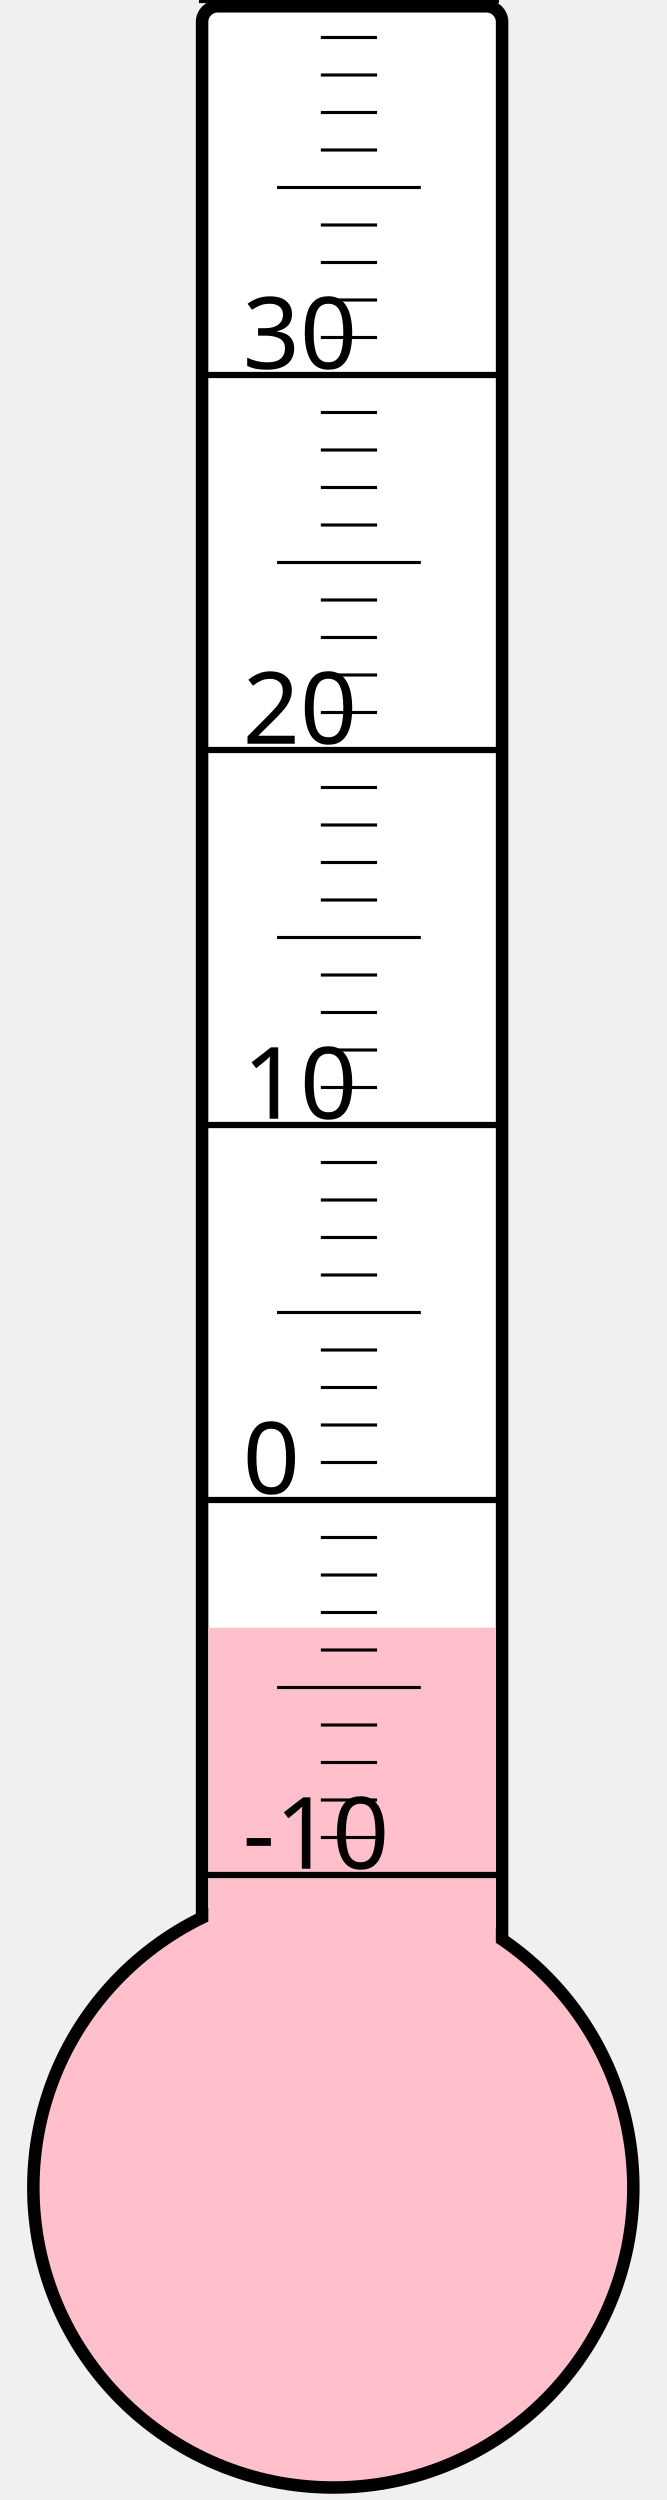
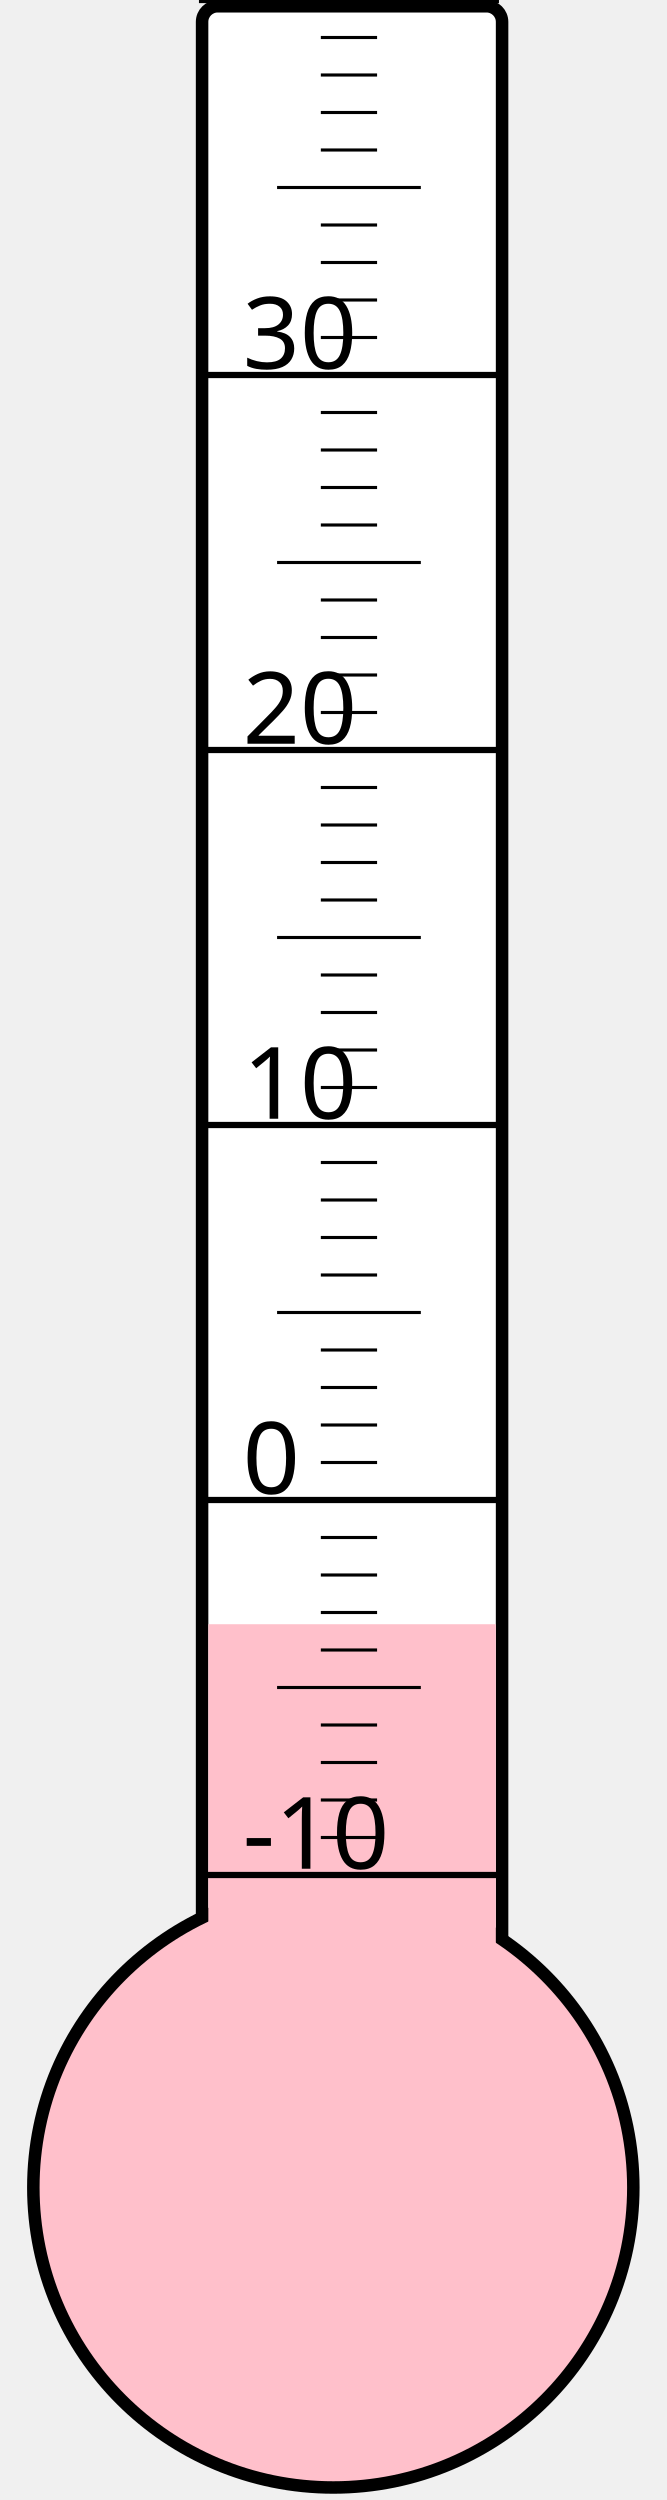
<svg xmlns="http://www.w3.org/2000/svg" width="40px" height="150px" viewBox="0 0 200 800">
  <rect width="200" height="800" x="0" y="0" style="fill: #ffffeb; fill-opacity: 0;" />
  <rect width="96" height="680" x="58" y="2" rx="5" ry="5" style="fill: white; fill-opacity: 1; stroke: black; stroke-width: 4;" />
  <circle cx="100" cy="700" r="96" style="fill: pink; stroke: black; stroke-width: 4;" />
-   <rect width="92" height="179.125" x="60" y="520.875" style="fill: pink; fill-opacity: 1; stroke-width: 0;" />
+   <rect width="92" height="180.25" x="60" y="519.75" style="fill: pink; fill-opacity: 1; stroke-width: 0;" />
  <text x="71" y="598" style="font-family: sans-serif; font-size: 24pt;">-10</text>
  <text x="71" y="478" style="font-family: sans-serif; font-size: 24pt;">0</text>
  <text x="71" y="358" style="font-family: sans-serif; font-size: 24pt;">10</text>
  <text x="71" y="238" style="font-family: sans-serif; font-size: 24pt;">20</text>
  <text x="71" y="118" style="font-family: sans-serif; font-size: 24pt;">30</text>
  <g style="stroke: black;">
    <line x1="57" y1="600" x2="153" y2="600" style="stroke-width: 2;" />
    <line x1="96" y1="588" x2="114" y2="588" style="stroke-width: 1;" />
    <line x1="96" y1="576" x2="114" y2="576" style="stroke-width: 1;" />
    <line x1="96" y1="564" x2="114" y2="564" style="stroke-width: 1;" />
    <line x1="96" y1="552" x2="114" y2="552" style="stroke-width: 1;" />
    <line x1="82" y1="540" x2="128" y2="540" style="stroke-width: 1;" />
    <line x1="96" y1="528" x2="114" y2="528" style="stroke-width: 1;" />
    <line x1="96" y1="516" x2="114" y2="516" style="stroke-width: 1;" />
    <line x1="96" y1="504" x2="114" y2="504" style="stroke-width: 1;" />
    <line x1="96" y1="492" x2="114" y2="492" style="stroke-width: 1;" />
    <line x1="57" y1="480" x2="153" y2="480" style="stroke-width: 2;" />
    <line x1="96" y1="468" x2="114" y2="468" style="stroke-width: 1;" />
    <line x1="96" y1="456" x2="114" y2="456" style="stroke-width: 1;" />
    <line x1="96" y1="444" x2="114" y2="444" style="stroke-width: 1;" />
    <line x1="96" y1="432" x2="114" y2="432" style="stroke-width: 1;" />
    <line x1="82" y1="420" x2="128" y2="420" style="stroke-width: 1;" />
    <line x1="96" y1="408" x2="114" y2="408" style="stroke-width: 1;" />
    <line x1="96" y1="396" x2="114" y2="396" style="stroke-width: 1;" />
    <line x1="96" y1="384" x2="114" y2="384" style="stroke-width: 1;" />
    <line x1="96" y1="372" x2="114" y2="372" style="stroke-width: 1;" />
    <line x1="57" y1="360" x2="153" y2="360" style="stroke-width: 2;" />
    <line x1="96" y1="348" x2="114" y2="348" style="stroke-width: 1;" />
    <line x1="96" y1="336" x2="114" y2="336" style="stroke-width: 1;" />
    <line x1="96" y1="324" x2="114" y2="324" style="stroke-width: 1;" />
    <line x1="96" y1="312" x2="114" y2="312" style="stroke-width: 1;" />
    <line x1="82" y1="300" x2="128" y2="300" style="stroke-width: 1;" />
    <line x1="96" y1="288" x2="114" y2="288" style="stroke-width: 1;" />
    <line x1="96" y1="276" x2="114" y2="276" style="stroke-width: 1;" />
    <line x1="96" y1="264" x2="114" y2="264" style="stroke-width: 1;" />
    <line x1="96" y1="252" x2="114" y2="252" style="stroke-width: 1;" />
    <line x1="57" y1="240" x2="153" y2="240" style="stroke-width: 2;" />
    <line x1="96" y1="228" x2="114" y2="228" style="stroke-width: 1;" />
    <line x1="96" y1="216" x2="114" y2="216" style="stroke-width: 1;" />
    <line x1="96" y1="204" x2="114" y2="204" style="stroke-width: 1;" />
    <line x1="96" y1="192" x2="114" y2="192" style="stroke-width: 1;" />
    <line x1="82" y1="180" x2="128" y2="180" style="stroke-width: 1;" />
    <line x1="96" y1="168" x2="114" y2="168" style="stroke-width: 1;" />
    <line x1="96" y1="156" x2="114" y2="156" style="stroke-width: 1;" />
    <line x1="96" y1="144" x2="114" y2="144" style="stroke-width: 1;" />
    <line x1="96" y1="132" x2="114" y2="132" style="stroke-width: 1;" />
    <line x1="57" y1="120" x2="153" y2="120" style="stroke-width: 2;" />
    <line x1="96" y1="108" x2="114" y2="108" style="stroke-width: 1;" />
    <line x1="96" y1="96" x2="114" y2="96" style="stroke-width: 1;" />
    <line x1="96" y1="84" x2="114" y2="84" style="stroke-width: 1;" />
    <line x1="96" y1="72" x2="114" y2="72" style="stroke-width: 1;" />
    <line x1="82" y1="60" x2="128" y2="60" style="stroke-width: 1;" />
    <line x1="96" y1="48" x2="114" y2="48" style="stroke-width: 1;" />
    <line x1="96" y1="36" x2="114" y2="36" style="stroke-width: 1;" />
    <line x1="96" y1="24" x2="114" y2="24" style="stroke-width: 1;" />
    <line x1="96" y1="12" x2="114" y2="12" style="stroke-width: 1;" />
    <line x1="57" y1="0" x2="153" y2="0" style="stroke-width: 2;" />
  </g>
</svg>
